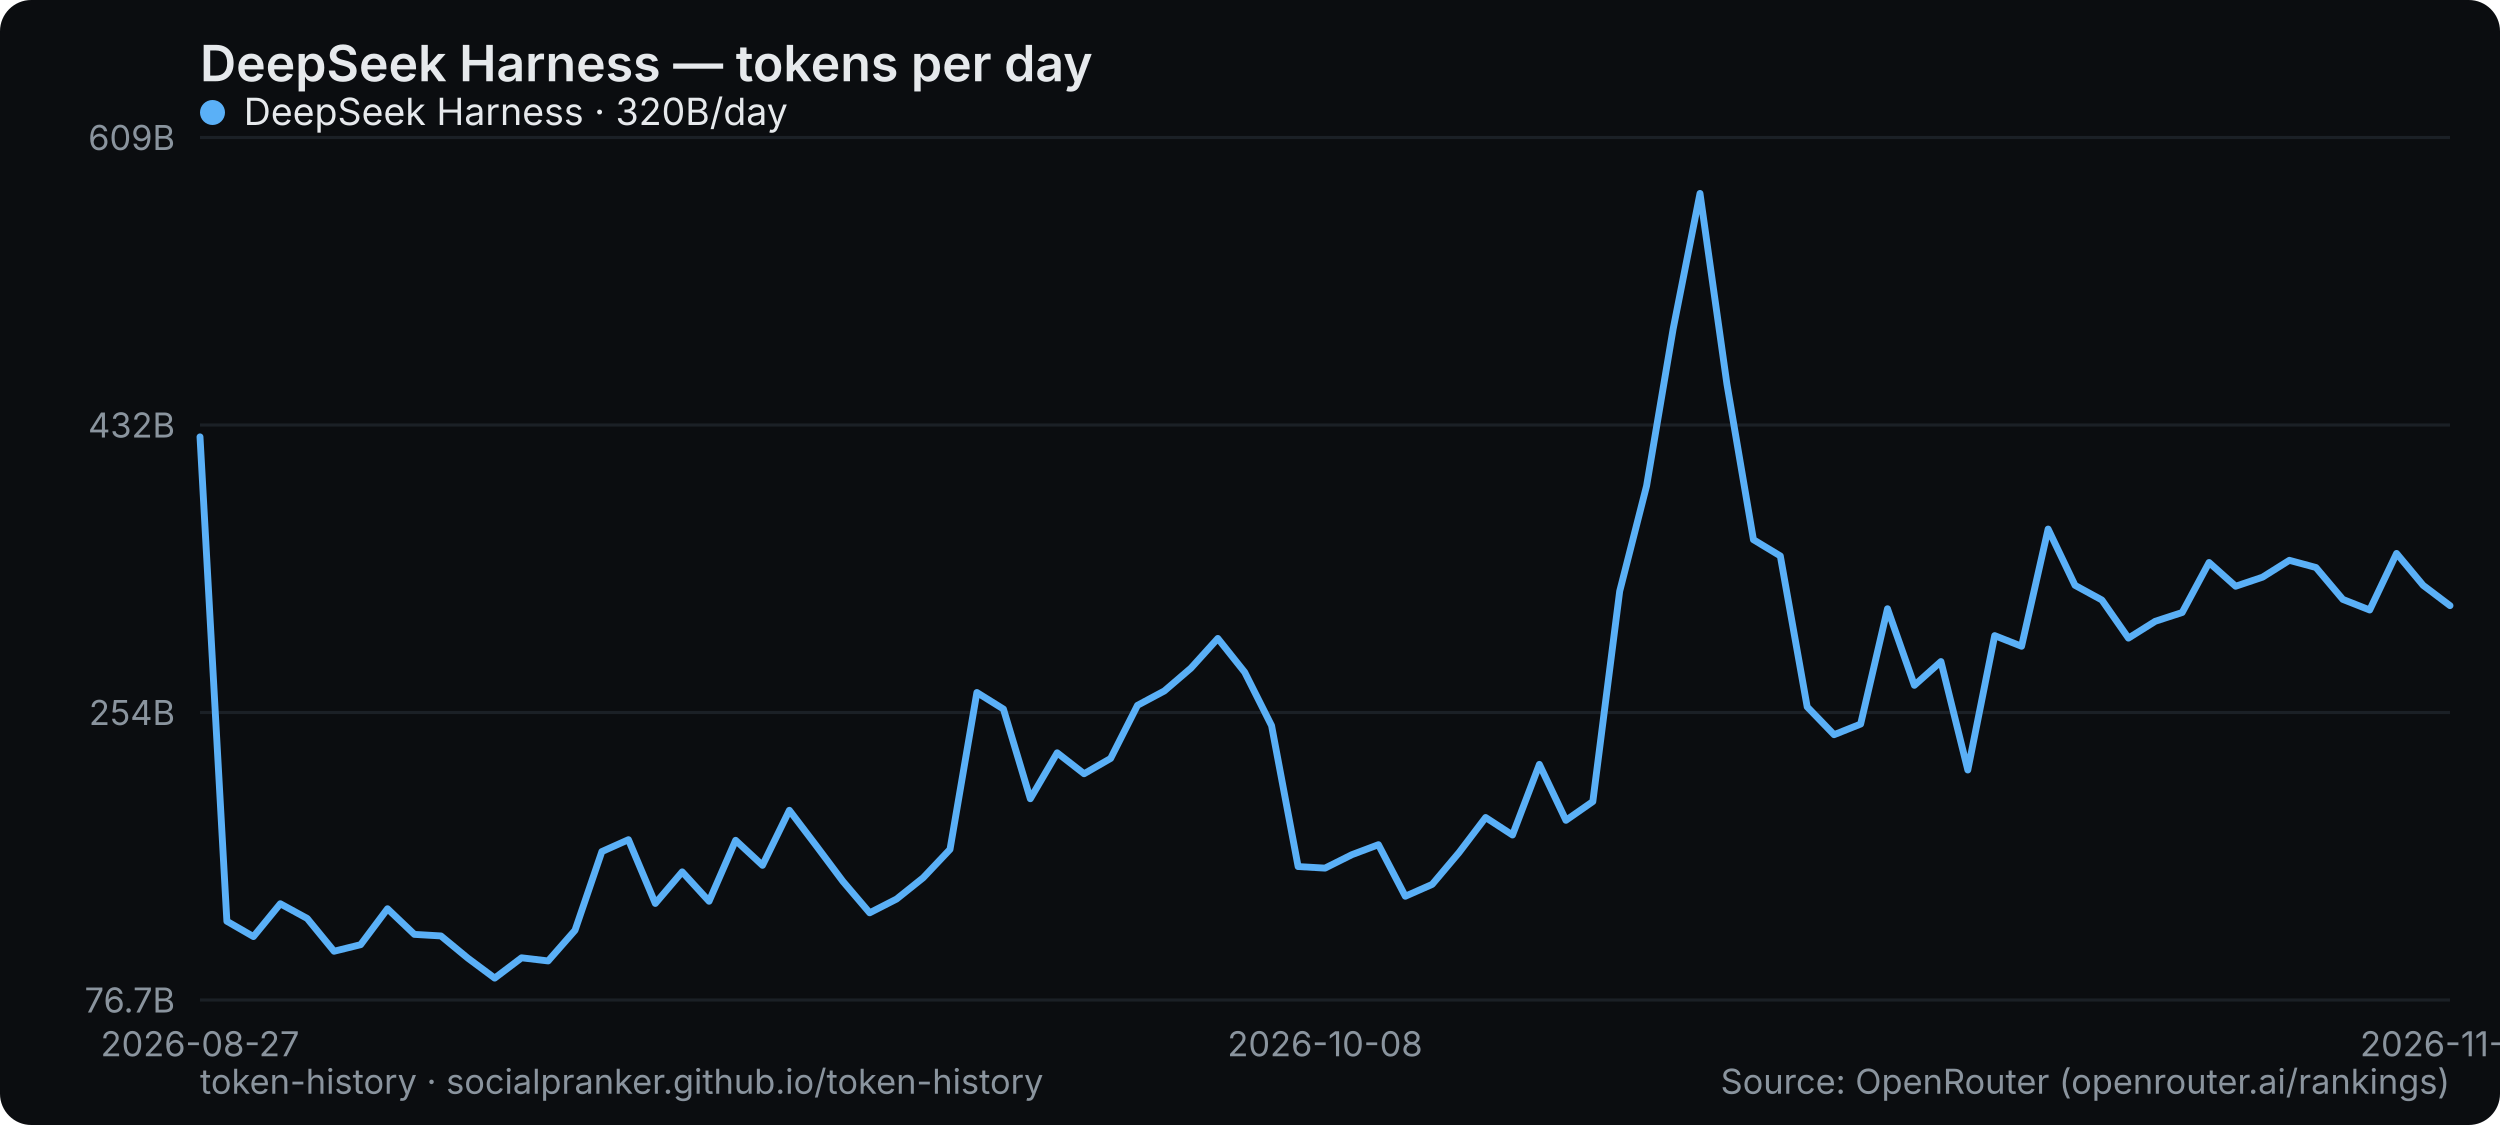
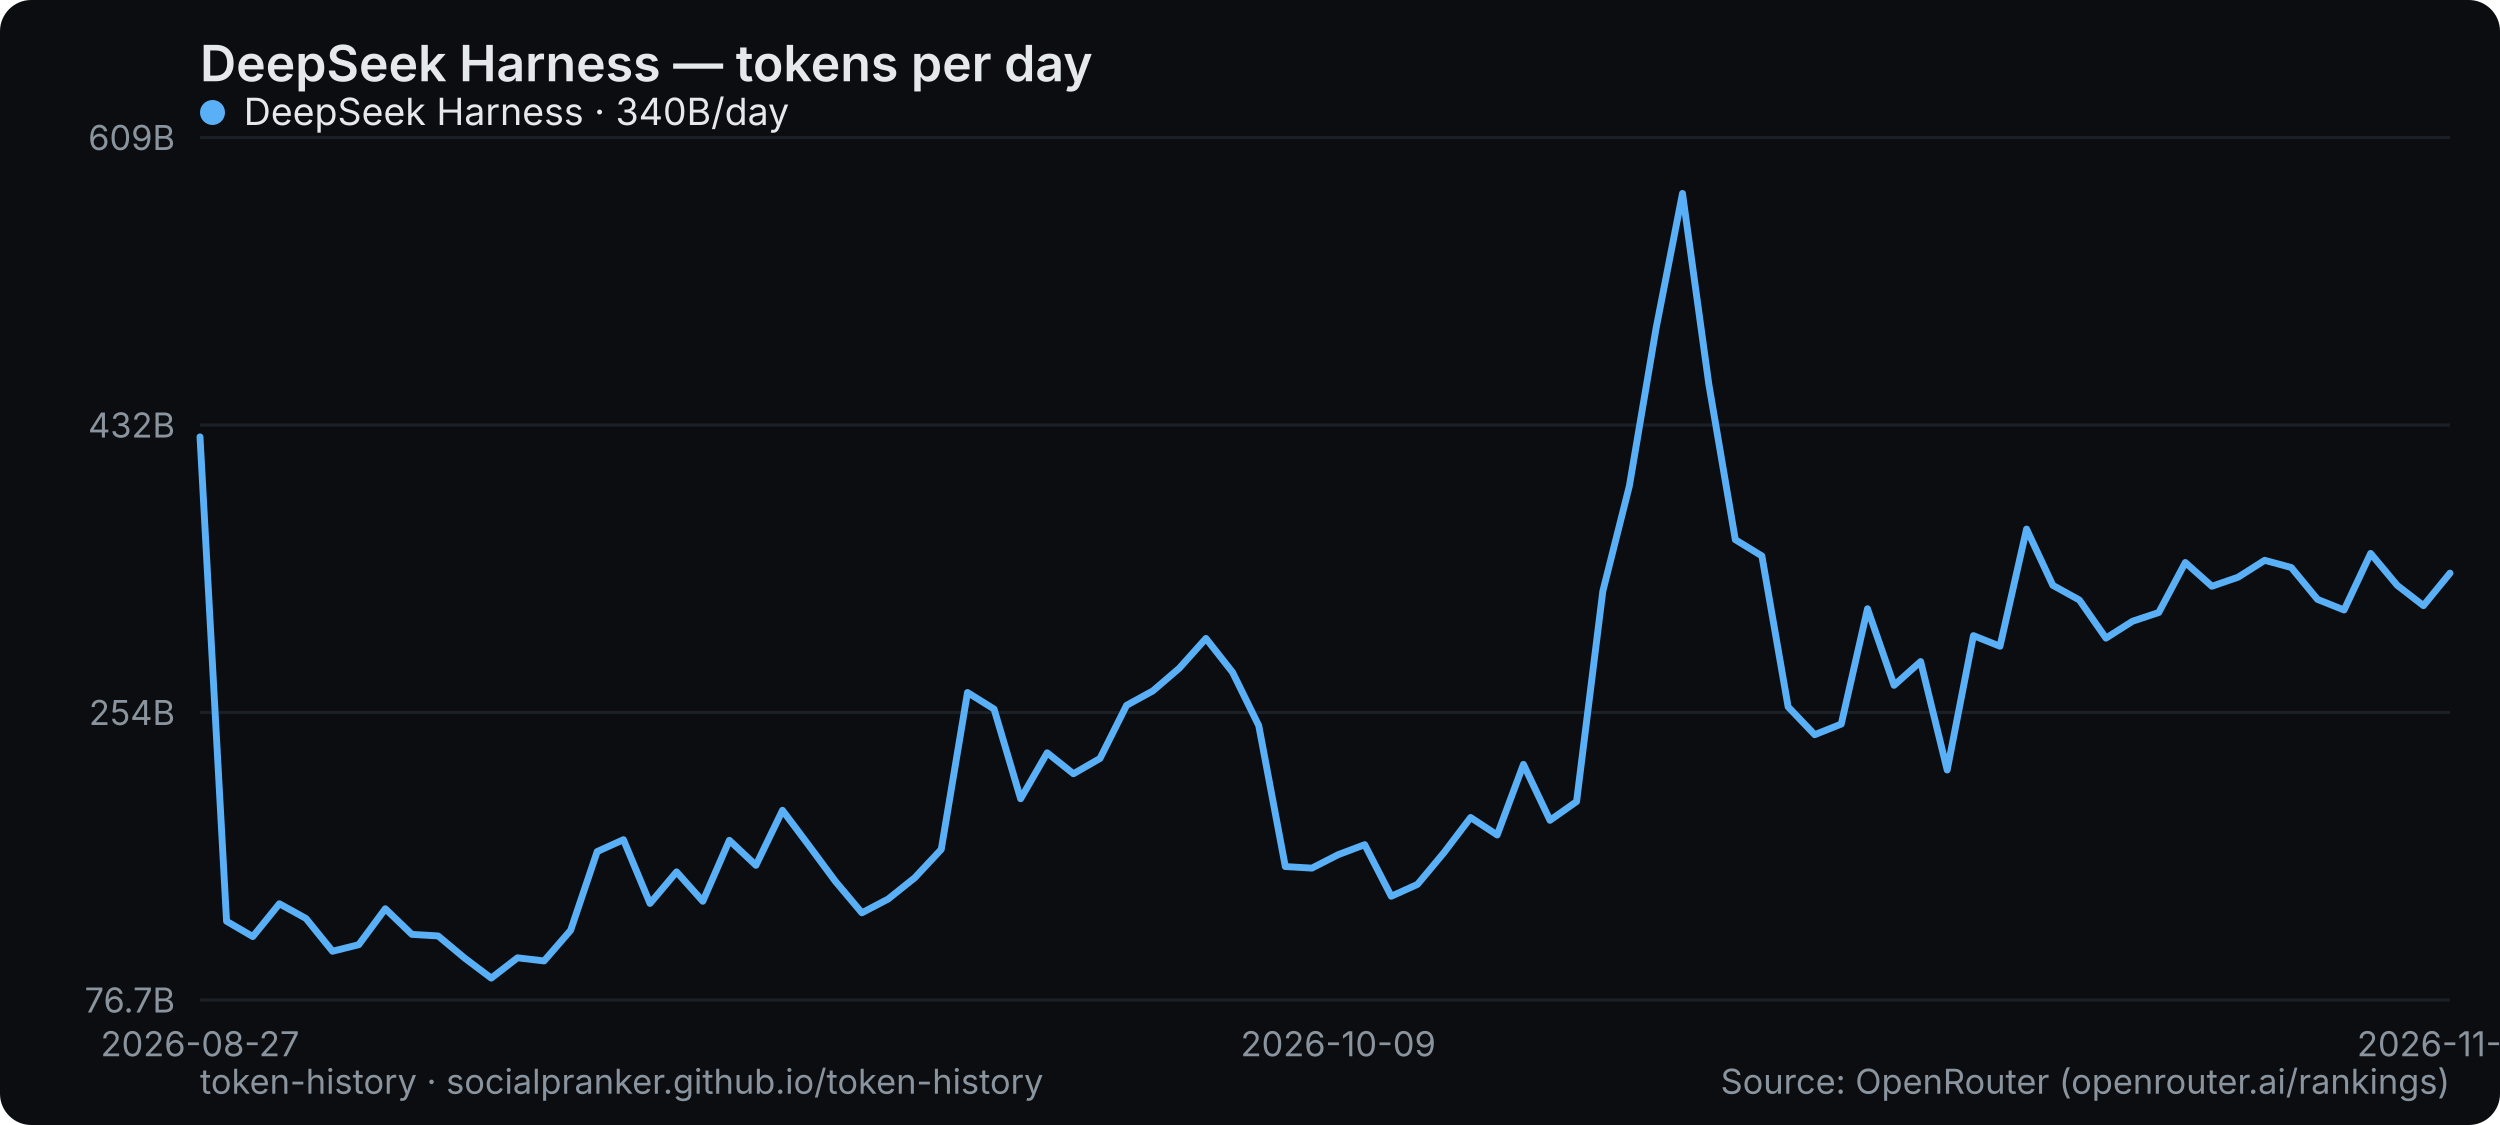
<svg xmlns="http://www.w3.org/2000/svg" width="800" height="360" viewBox="0 0 800 360" role="img" aria-label="DeepSeek Harness — tokens per day">
  <rect width="800" height="360" rx="10" fill="#0b0d10" />
  <text x="64" y="26" font-family="system-ui,-apple-system,Segoe UI,sans-serif" font-size="16" font-weight="600" fill="#e6e9ec">DeepSeek Harness — tokens per day</text>
  <line x1="64" y1="320" x2="784" y2="320" stroke="#1b2026" stroke-width="1" />
  <text x="56" y="324" text-anchor="end" font-family="system-ui,-apple-system,Segoe UI,sans-serif" font-size="11" fill="#8a949e">76.7B</text>
  <line x1="64" y1="228" x2="784" y2="228" stroke="#1b2026" stroke-width="1" />
  <text x="56" y="232" text-anchor="end" font-family="system-ui,-apple-system,Segoe UI,sans-serif" font-size="11" fill="#8a949e">254B</text>
  <line x1="64" y1="136" x2="784" y2="136" stroke="#1b2026" stroke-width="1" />
  <text x="56" y="140" text-anchor="end" font-family="system-ui,-apple-system,Segoe UI,sans-serif" font-size="11" fill="#8a949e">432B</text>
  <line x1="64" y1="44" x2="784" y2="44" stroke="#1b2026" stroke-width="1" />
  <text x="56" y="48" text-anchor="end" font-family="system-ui,-apple-system,Segoe UI,sans-serif" font-size="11" fill="#8a949e">609B</text>
  <text x="64" y="338" text-anchor="middle" font-family="system-ui,-apple-system,Segoe UI,sans-serif" font-size="11" fill="#8a949e">2026-08-27</text>
-   <text x="424" y="338" text-anchor="middle" font-family="system-ui,-apple-system,Segoe UI,sans-serif" font-size="11" fill="#8a949e">2026-10-08</text>
-   <text x="784" y="338" text-anchor="middle" font-family="system-ui,-apple-system,Segoe UI,sans-serif" font-size="11" fill="#8a949e">2026-11-19</text>
-   <polyline points="64.0,139.8 72.6,294.8 81.1,299.7 89.7,289.2 98.3,293.9 106.9,304.4 115.4,302.3 124.0,290.8 132.6,299.0 141.1,299.5 149.7,306.6 158.3,313.0 166.9,306.5 175.4,307.5 184.0,297.7 192.6,272.5 201.1,268.7 209.7,289.1 218.3,279.0 226.9,288.4 235.4,268.9 244.0,276.9 252.6,259.3 261.1,270.5 269.7,282.0 278.3,292.1 286.9,287.7 295.4,280.9 304.0,271.8 312.6,221.6 321.1,226.9 329.7,255.6 338.3,240.9 346.9,247.6 355.4,242.7 364.0,225.7 372.6,221.1 381.1,213.8 389.7,204.3 398.3,215.1 406.9,232.2 415.4,277.3 424.0,277.8 432.6,273.5 441.1,270.3 449.7,286.8 458.3,283.0 466.9,272.8 475.4,261.6 484.0,267.2 492.6,244.6 501.1,262.5 509.7,256.5 518.3,189.2 526.9,155.5 535.4,105.3 544.0,61.9 552.6,122.8 561.1,172.7 569.7,177.9 578.3,226.2 586.9,235.1 595.4,231.7 604.0,194.8 612.6,219.3 621.1,211.7 629.7,246.4 638.3,203.4 646.9,206.8 655.4,169.3 664.0,187.3 672.6,192.0 681.1,204.2 689.7,198.8 698.3,196.0 706.9,180.0 715.4,187.6 724.0,184.7 732.6,179.3 741.1,181.6 749.7,191.8 758.3,195.2 766.9,177.1 775.4,187.3 784.0,193.8" fill="none" stroke="#5ab0f7" stroke-width="2.2" stroke-linejoin="round" stroke-linecap="round" />
+   <text x="428.235" y="338" text-anchor="middle" font-family="system-ui,-apple-system,Segoe UI,sans-serif" font-size="11" fill="#8a949e">2026-10-09</text>
+   <text x="784" y="338" text-anchor="middle" font-family="system-ui,-apple-system,Segoe UI,sans-serif" font-size="11" fill="#8a949e">2026-11-20</text>
+   <polyline points="64.0,139.8 72.5,294.8 80.9,299.7 89.4,289.2 97.9,293.9 106.4,304.4 114.8,302.3 123.3,290.8 131.8,299.0 140.2,299.5 148.7,306.6 157.2,313.0 165.6,306.5 174.1,307.5 182.6,297.7 191.1,272.5 199.5,268.7 208.0,289.1 216.5,279.0 224.9,288.4 233.4,268.9 241.9,276.9 250.4,259.3 258.8,270.5 267.3,282.0 275.8,292.1 284.2,287.7 292.7,280.9 301.2,271.8 309.6,221.6 318.1,226.9 326.6,255.6 335.1,240.9 343.5,247.6 352.0,242.7 360.5,225.7 368.9,221.1 377.4,213.8 385.9,204.3 394.4,215.1 402.8,232.2 411.3,277.3 419.8,277.8 428.2,273.5 436.7,270.3 445.2,286.8 453.6,283.0 462.1,272.8 470.6,261.6 479.1,267.2 487.5,244.6 496.0,262.5 504.5,256.5 512.9,189.2 521.4,155.5 529.9,105.3 538.4,61.9 546.8,122.8 555.3,172.7 563.8,177.9 572.2,226.2 580.7,235.1 589.2,231.7 597.6,194.8 606.1,219.3 614.6,211.7 623.1,246.4 631.5,203.4 640.0,206.8 648.5,169.3 656.9,187.3 665.4,192.0 673.9,204.2 682.4,198.8 690.8,196.0 699.3,180.0 707.8,187.6 716.2,184.7 724.7,179.3 733.2,181.6 741.6,191.8 750.1,195.2 758.6,177.1 767.1,187.3 775.5,193.8 784.0,183.4" fill="none" stroke="#5ab0f7" stroke-width="2.2" stroke-linejoin="round" stroke-linecap="round" />
  <g font-family="system-ui,-apple-system,Segoe UI,sans-serif" font-size="12">
    <circle cx="68" cy="36" r="4" fill="#5ab0f7" />
-     <text x="78" y="40" fill="#e6e9ec">DeepSeek Harness · 320B/day</text>
+     <text x="78" y="40" fill="#e6e9ec">DeepSeek Harness · 340B/day</text>
  </g>
  <text x="64" y="350" font-family="system-ui,-apple-system,Segoe UI,sans-serif" font-size="11" fill="#8a949e">token-history · socialpranker.github.io/token-history</text>
  <text x="784" y="350" text-anchor="end" font-family="system-ui,-apple-system,Segoe UI,sans-serif" font-size="11" fill="#8a949e">Source: OpenRouter (openrouter.ai/rankings)</text>
</svg>
